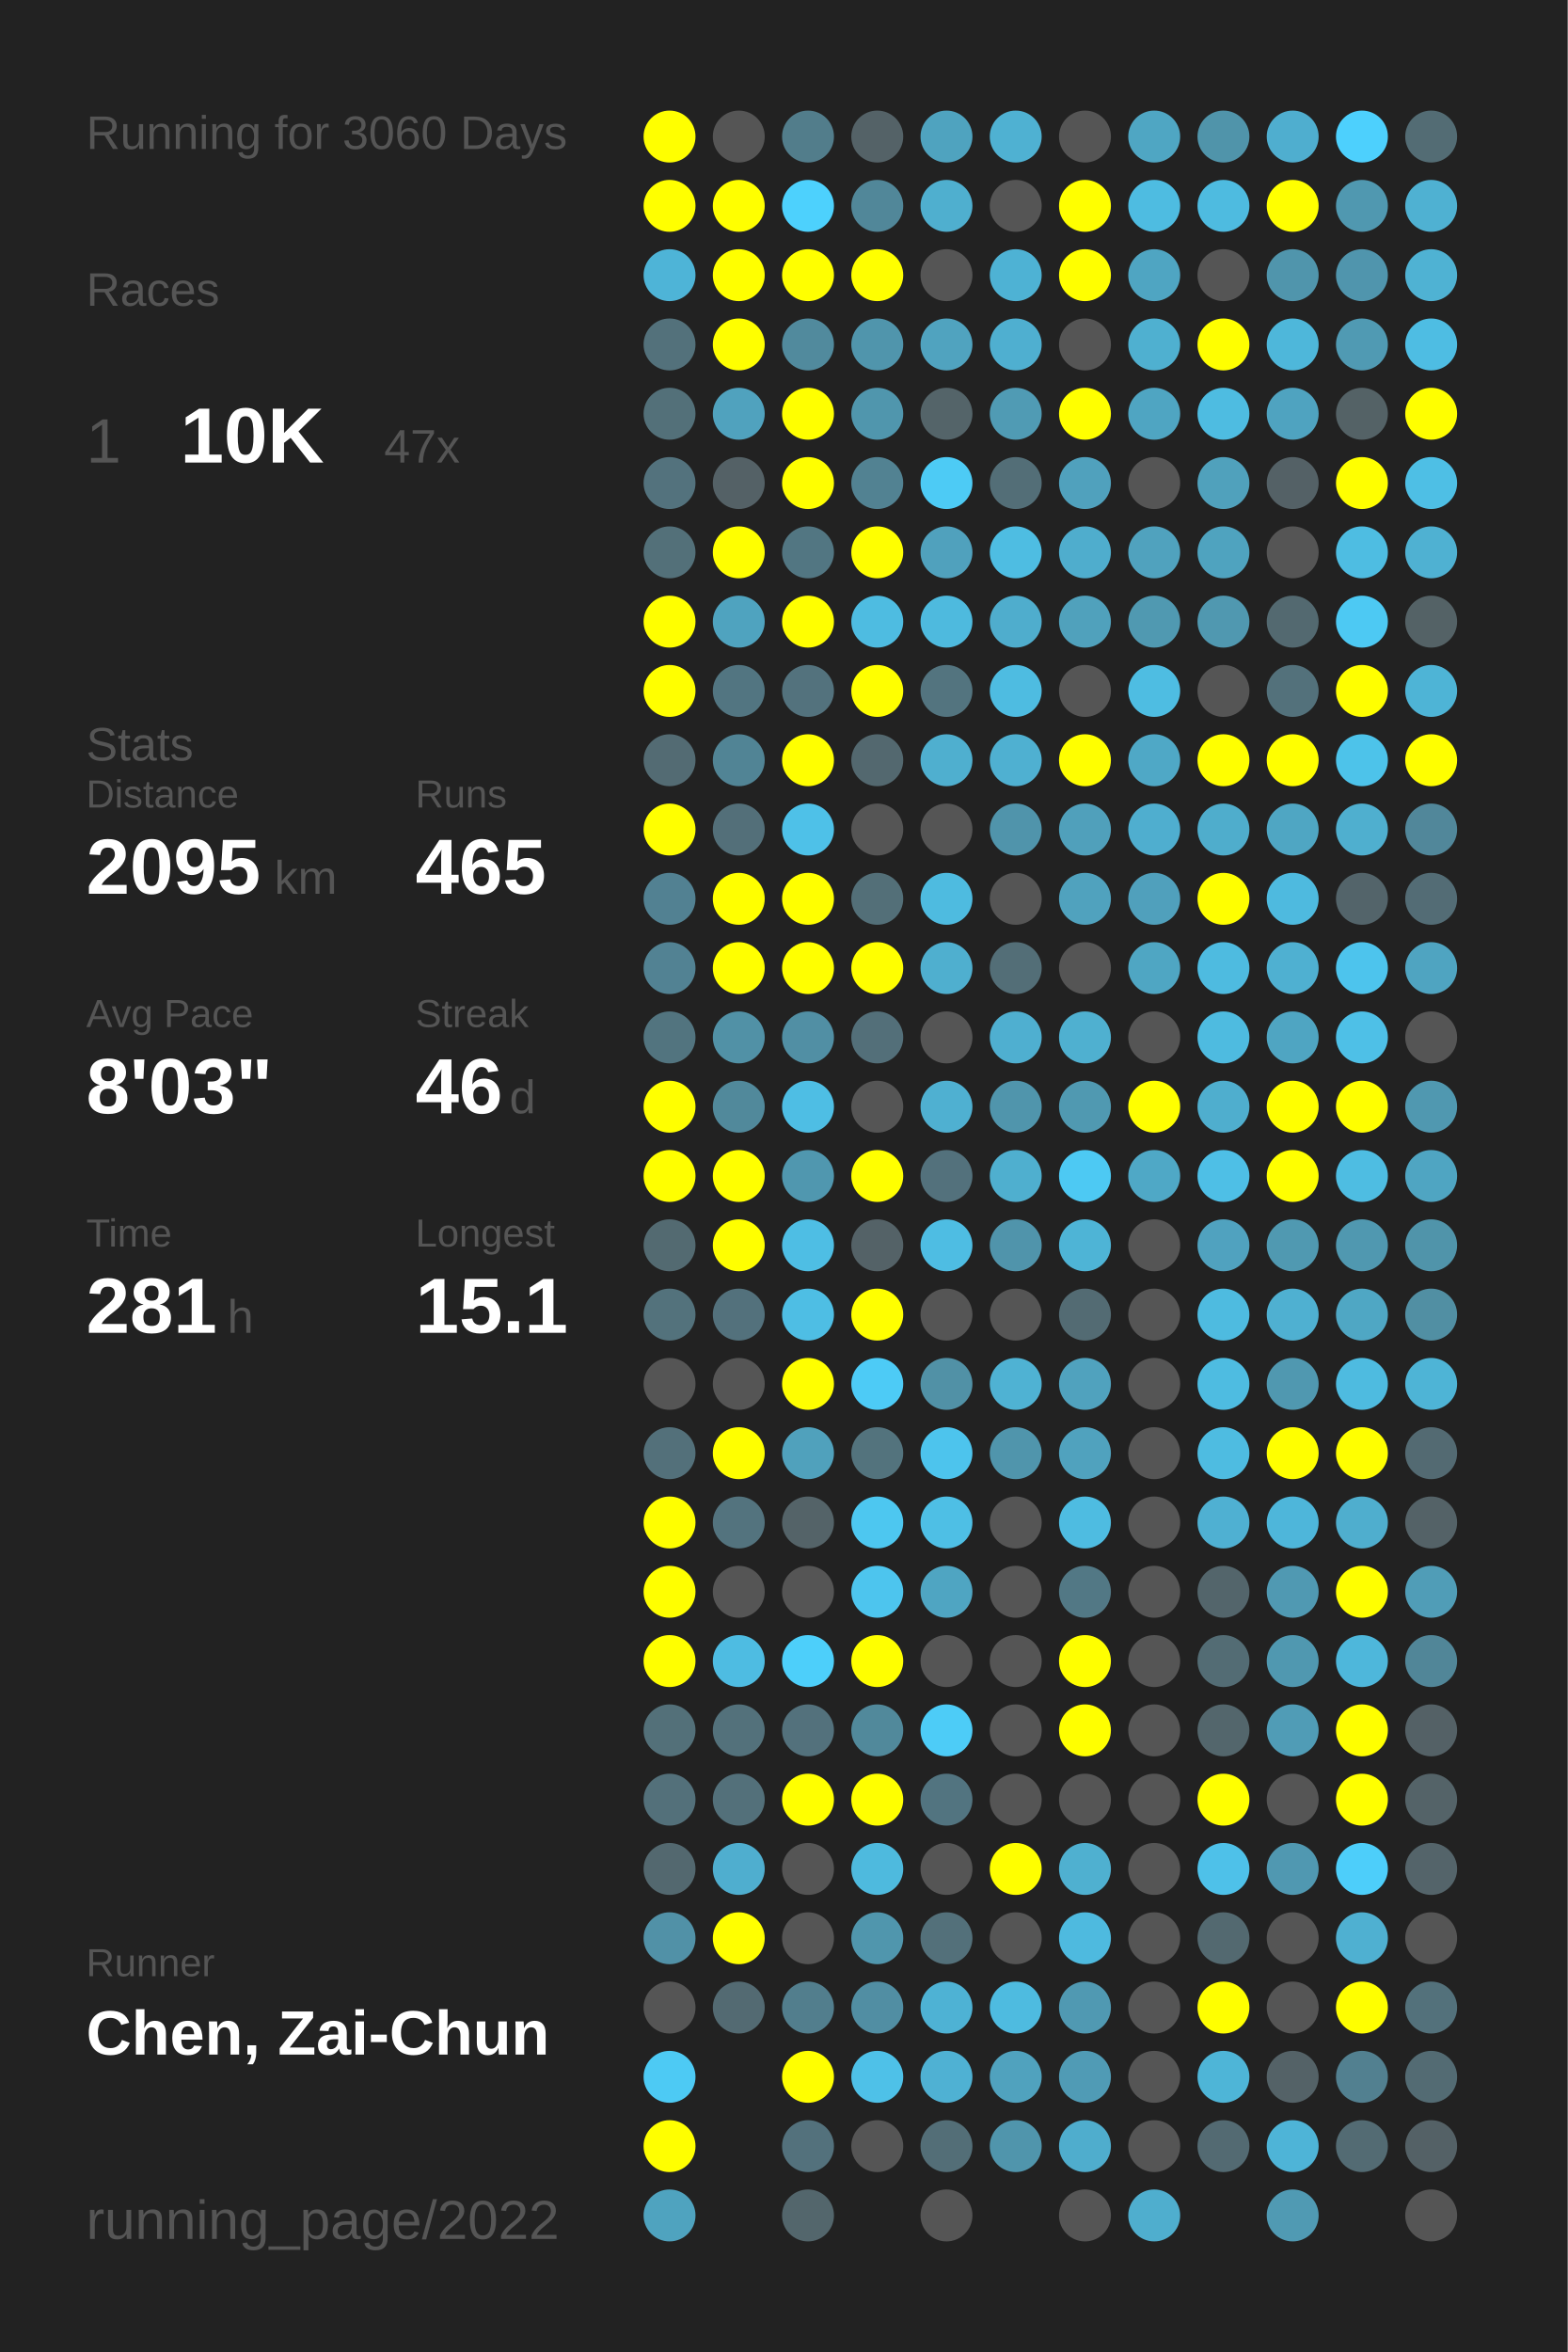
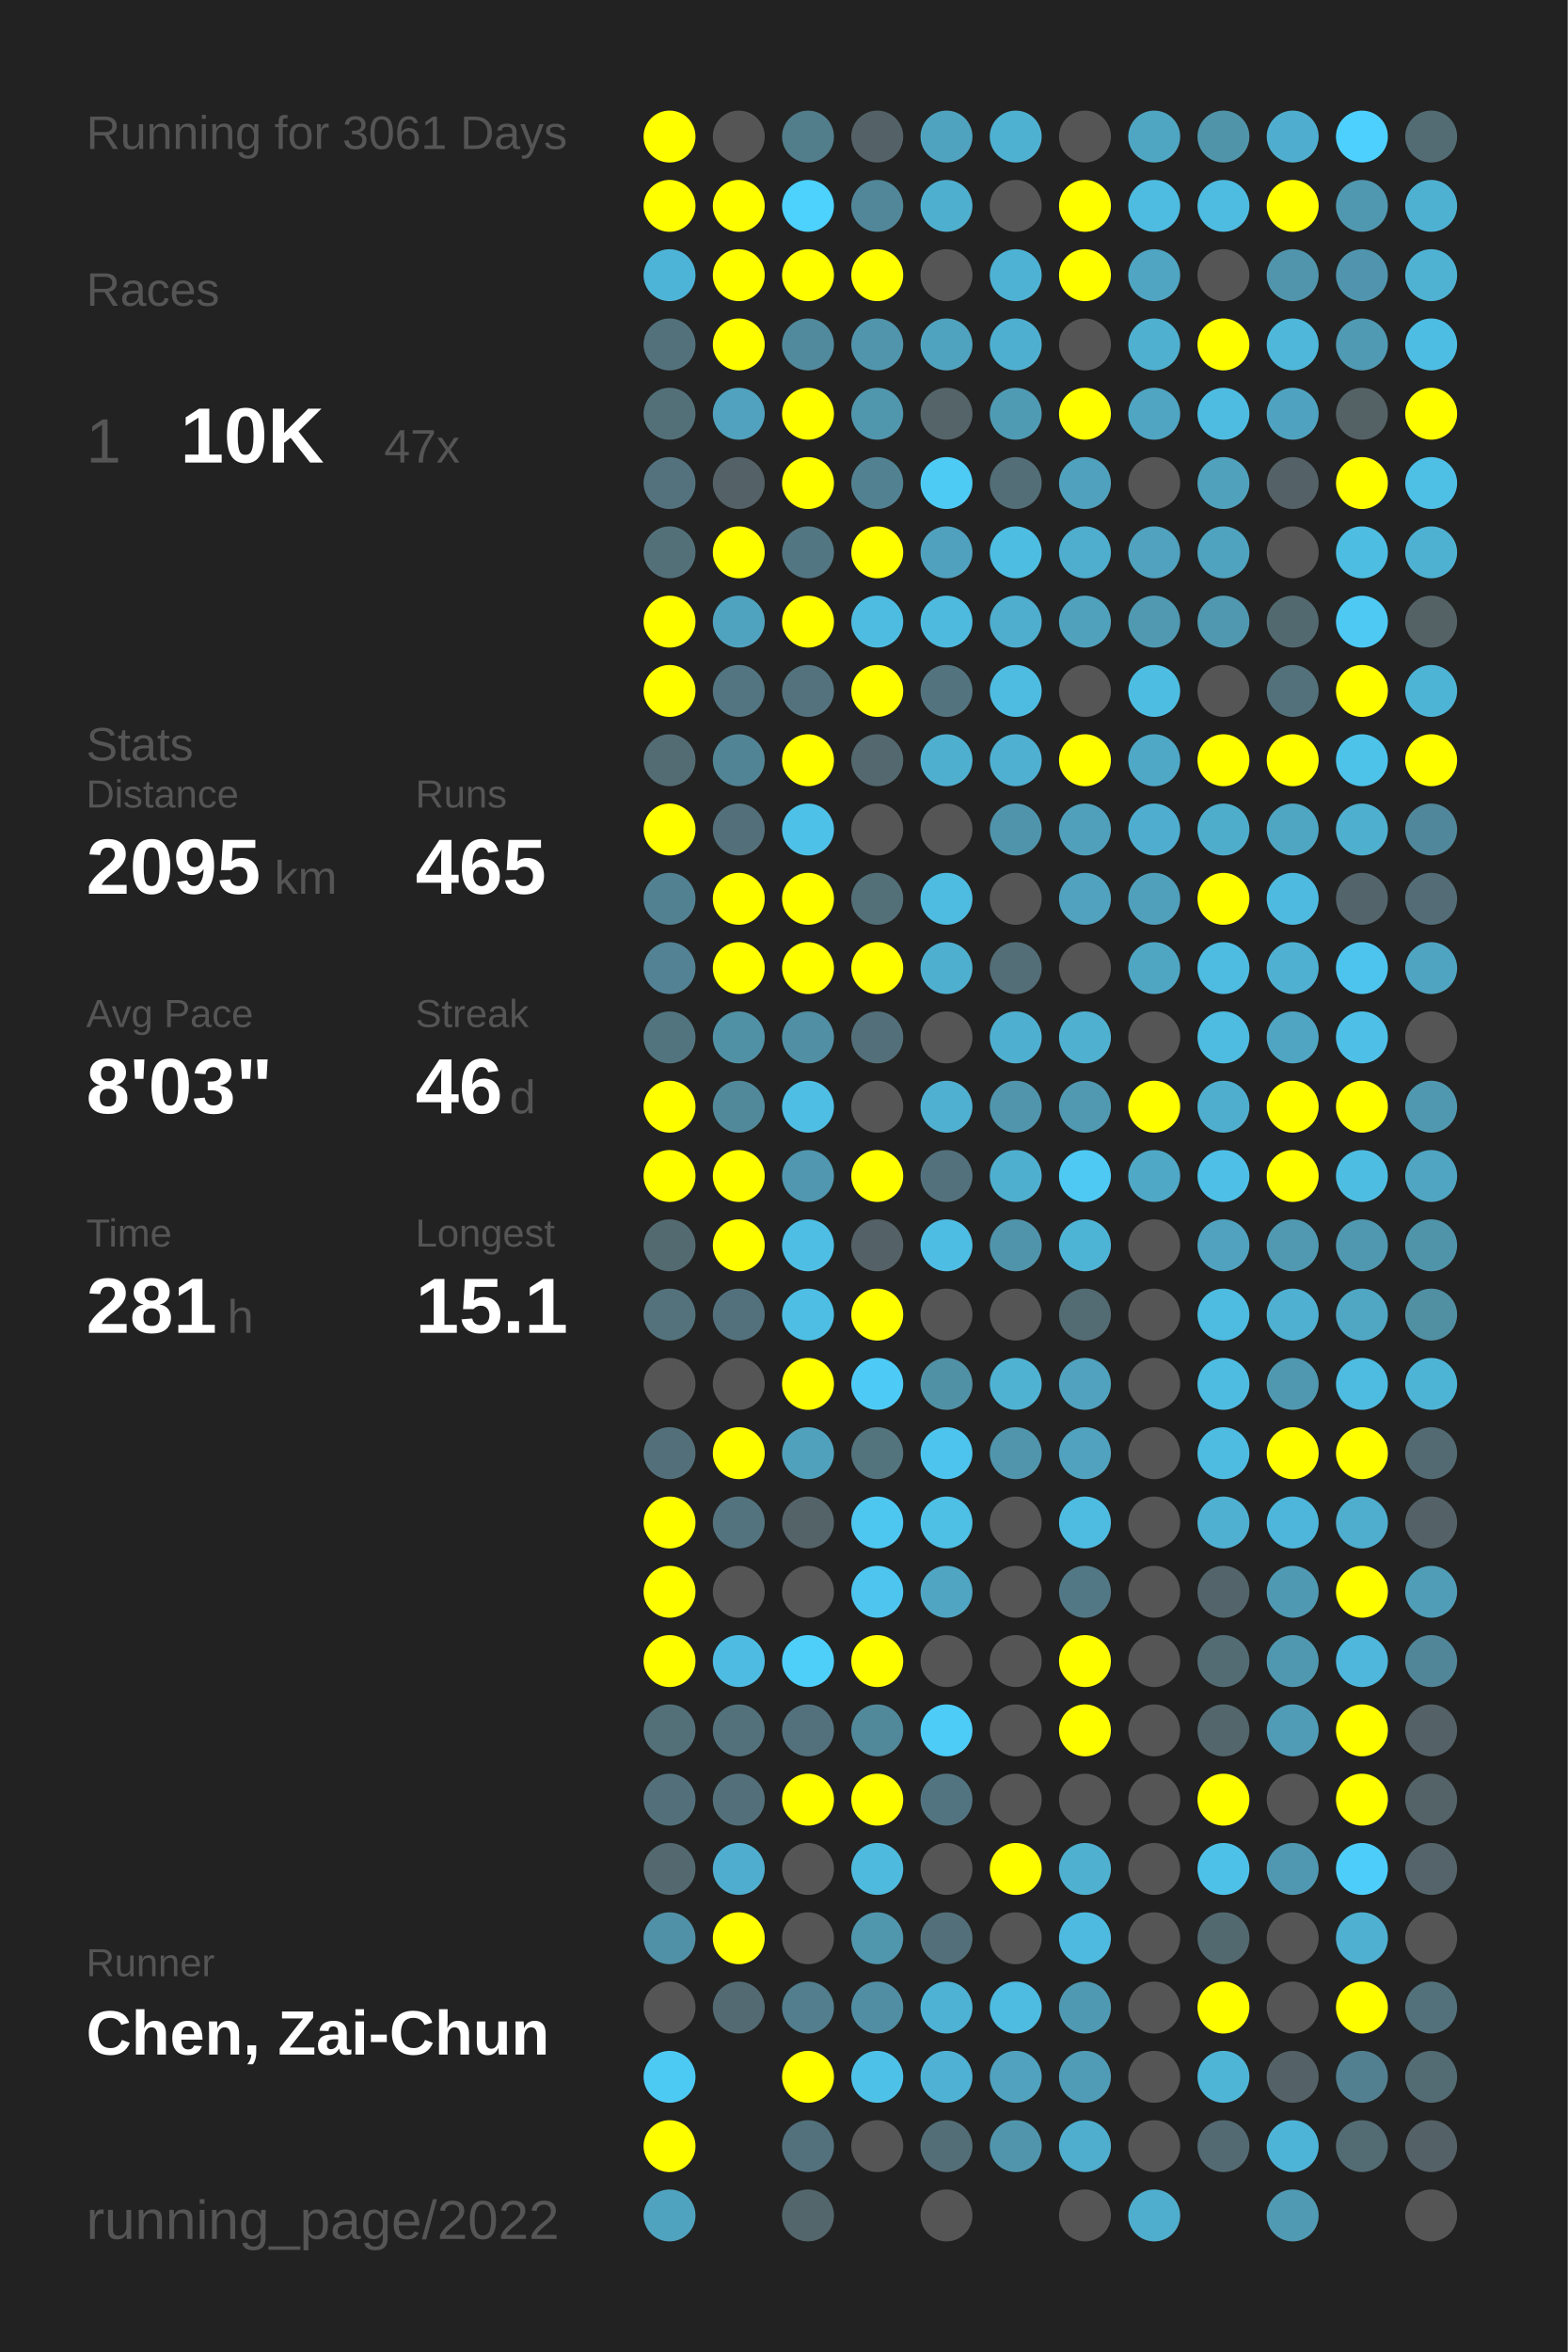
<svg xmlns="http://www.w3.org/2000/svg" baseProfile="full" height="300mm" version="1.1" viewBox="0,0,200,300" width="200mm">
  <defs />
  <rect fill="#222222" height="300" width="200" x="0" y="0" />
-   <text fill="#555555" style="font-size:6px; font-family:Arial;" x="11" y="19">Running for 3060 Days</text>
+   <text fill="#555555" style="font-size:6px; font-family:Arial;" x="11" y="19">Running for 3061 Days</text>
  <text fill="#555555" style="font-size:6px; font-family:Arial;" x="11" y="39">Races</text>
  <text fill="#555555" style="font-size:8px; font-family:Arial;" x="11" y="59">1</text>
  <text fill="#FFFFFF" style="font-size:10px; font-family:Arial; font-weight:bold;" x="23" y="59">10K</text>
  <text fill="#555555" style="font-size:6px; font-family:Arial;" x="49" y="59">47x</text>
  <text fill="#555555" style="font-size:6px; font-family:Arial;" x="11" y="97">Stats</text>
  <text fill="#555555" style="font-size:5px; font-family:Arial;" x="11" y="103">Distance</text>
  <text fill="#FFFFFF" style="font-size:10px; font-family:Arial; font-weight:bold;" x="11" y="114">2095</text>
  <text fill="#555555" style="font-size:6px; font-family:Arial;" x="35" y="114">km</text>
  <text fill="#555555" style="font-size:5px; font-family:Arial;" x="53" y="103">Runs</text>
  <text fill="#FFFFFF" style="font-size:10px; font-family:Arial; font-weight:bold;" x="53" y="114">465</text>
  <text fill="#555555" style="font-size:5px; font-family:Arial;" x="11" y="131">Avg Pace</text>
  <text fill="#FFFFFF" style="font-size:10px; font-family:Arial; font-weight:bold;" x="11" y="142">8'03"</text>
  <text fill="#555555" style="font-size:5px; font-family:Arial;" x="53" y="131">Streak</text>
  <text fill="#FFFFFF" style="font-size:10px; font-family:Arial; font-weight:bold;" x="53" y="142">46</text>
  <text fill="#555555" style="font-size:6px; font-family:Arial;" x="65" y="142">d</text>
  <text fill="#555555" style="font-size:5px; font-family:Arial;" x="11" y="159">Time</text>
  <text fill="#FFFFFF" style="font-size:10px; font-family:Arial; font-weight:bold;" x="11" y="170">281</text>
  <text fill="#555555" style="font-size:6px; font-family:Arial;" x="29" y="170">h</text>
  <text fill="#555555" style="font-size:5px; font-family:Arial;" x="53" y="159">Longest</text>
  <text fill="#FFFFFF" style="font-size:10px; font-family:Arial; font-weight:bold;" x="53" y="170">15.1</text>
  <text fill="#555555" style="font-size:5px; font-family:Arial;" x="11" y="252.065">Runner</text>
  <text fill="#FFFFFF" style="font-size:8px; font-family:Arial; font-weight:bold;" x="11" y="262.065">Chen, Zai-Chun</text>
  <text fill="#555555" style="font-size:7px; font-family:Arial;" x="11" y="285.581">running_page/2022</text>
  <circle cx="85.417" cy="17.419" fill="#FFFF00" r="3.312" />
  <circle cx="85.417" cy="26.258" fill="#FFFF00" r="3.312" />
  <circle cx="85.417" cy="35.097" fill="#4eb4d7" r="3.312" />
  <circle cx="85.417" cy="43.935" fill="#53717b" r="3.312" />
  <circle cx="85.417" cy="52.774" fill="#537079" r="3.312" />
  <circle cx="85.417" cy="61.613" fill="#53727d" r="3.312" />
  <circle cx="85.417" cy="70.452" fill="#537079" r="3.312" />
  <circle cx="85.417" cy="79.29" fill="#FFFF00" r="3.312" />
  <circle cx="85.417" cy="88.129" fill="#FFFF00" r="3.312" />
  <circle cx="85.417" cy="96.968" fill="#536b73" r="3.312" />
  <circle cx="85.417" cy="105.806" fill="#FFFF00" r="3.312" />
  <circle cx="85.417" cy="114.645" fill="#528192" r="3.312" />
  <circle cx="85.417" cy="123.484" fill="#528293" r="3.312" />
  <circle cx="85.417" cy="132.323" fill="#52747f" r="3.312" />
  <circle cx="85.417" cy="141.161" fill="#FFFF00" r="3.312" />
  <circle cx="85.417" cy="150" fill="#FFFF00" r="3.312" />
  <circle cx="85.417" cy="158.839" fill="#536a71" r="3.312" />
  <circle cx="85.417" cy="167.677" fill="#53727c" r="3.312" />
  <circle cx="85.417" cy="176.516" fill="#555555" r="3.312" />
  <circle cx="85.417" cy="185.355" fill="#53707a" r="3.312" />
  <circle cx="85.417" cy="194.194" fill="#FFFF00" r="3.312" />
  <circle cx="85.417" cy="203.032" fill="#FFFF00" r="3.312" />
  <circle cx="85.417" cy="211.871" fill="#FFFF00" r="3.312" />
  <circle cx="85.417" cy="220.71" fill="#537079" r="3.312" />
  <circle cx="85.417" cy="229.548" fill="#53707a" r="3.312" />
  <circle cx="85.417" cy="238.387" fill="#53686f" r="3.312" />
  <circle cx="85.417" cy="247.226" fill="#5191a7" r="3.312" />
  <circle cx="85.417" cy="256.065" fill="#555555" r="3.312" />
  <circle cx="85.417" cy="264.903" fill="#4dcaf4" r="3.312" />
  <circle cx="85.417" cy="273.742" fill="#FFFF00" r="3.312" />
  <circle cx="85.417" cy="282.581" fill="#4fa3bf" r="3.312" />
  <circle cx="94.25" cy="17.419" fill="#555555" r="3.312" />
  <circle cx="94.25" cy="26.258" fill="#FFFF00" r="3.312" />
  <circle cx="94.25" cy="35.097" fill="#FFFF00" r="3.312" />
  <circle cx="94.25" cy="43.935" fill="#FFFF00" r="3.312" />
  <circle cx="94.25" cy="52.774" fill="#50a2be" r="3.312" />
  <circle cx="94.25" cy="61.613" fill="#546166" r="3.312" />
  <circle cx="94.25" cy="70.452" fill="#FFFF00" r="3.312" />
  <circle cx="94.25" cy="79.29" fill="#4fa3bf" r="3.312" />
  <circle cx="94.25" cy="88.129" fill="#527581" r="3.312" />
  <circle cx="94.25" cy="96.968" fill="#518495" r="3.312" />
  <circle cx="94.25" cy="105.806" fill="#536f79" r="3.312" />
  <circle cx="94.25" cy="114.645" fill="#FFFF00" r="3.312" />
  <circle cx="94.25" cy="123.484" fill="#FFFF00" r="3.312" />
  <circle cx="94.25" cy="132.323" fill="#5191a6" r="3.312" />
  <circle cx="94.25" cy="141.161" fill="#51899b" r="3.312" />
  <circle cx="94.25" cy="150" fill="#FFFF00" r="3.312" />
  <circle cx="94.25" cy="158.839" fill="#FFFF00" r="3.312" />
  <circle cx="94.25" cy="167.677" fill="#53717c" r="3.312" />
  <circle cx="94.25" cy="176.516" fill="#555555" r="3.312" />
  <circle cx="94.25" cy="185.355" fill="#FFFF00" r="3.312" />
  <circle cx="94.25" cy="194.194" fill="#53737e" r="3.312" />
  <circle cx="94.25" cy="203.032" fill="#555555" r="3.312" />
  <circle cx="94.25" cy="211.871" fill="#4ebce2" r="3.312" />
  <circle cx="94.25" cy="220.71" fill="#53717b" r="3.312" />
  <circle cx="94.25" cy="229.548" fill="#53707a" r="3.312" />
  <circle cx="94.25" cy="238.387" fill="#4faecf" r="3.312" />
  <circle cx="94.25" cy="247.226" fill="#FFFF00" r="3.312" />
  <circle cx="94.25" cy="256.065" fill="#536a72" r="3.312" />
  <circle cx="103.083" cy="17.419" fill="#527d8b" r="3.312" />
  <circle cx="103.083" cy="26.258" fill="#4dd1fd" r="3.312" />
  <circle cx="103.083" cy="35.097" fill="#FFFF00" r="3.312" />
  <circle cx="103.083" cy="43.935" fill="#518a9d" r="3.312" />
  <circle cx="103.083" cy="52.774" fill="#FFFF00" r="3.312" />
  <circle cx="103.083" cy="61.613" fill="#FFFF00" r="3.312" />
  <circle cx="103.083" cy="70.452" fill="#527682" r="3.312" />
  <circle cx="103.083" cy="79.29" fill="#FFFF00" r="3.312" />
  <circle cx="103.083" cy="88.129" fill="#53727d" r="3.312" />
  <circle cx="103.083" cy="96.968" fill="#FFFF00" r="3.312" />
  <circle cx="103.083" cy="105.806" fill="#4ec1e8" r="3.312" />
  <circle cx="103.083" cy="114.645" fill="#FFFF00" r="3.312" />
  <circle cx="103.083" cy="123.484" fill="#FFFF00" r="3.312" />
  <circle cx="103.083" cy="132.323" fill="#518fa4" r="3.312" />
  <circle cx="103.083" cy="141.161" fill="#4ebee4" r="3.312" />
  <circle cx="103.083" cy="150" fill="#5097af" r="3.312" />
  <circle cx="103.083" cy="158.839" fill="#4ebee4" r="3.312" />
  <circle cx="103.083" cy="167.677" fill="#4ebee4" r="3.312" />
  <circle cx="103.083" cy="176.516" fill="#FFFF00" r="3.312" />
  <circle cx="103.083" cy="185.355" fill="#50a1bc" r="3.312" />
  <circle cx="103.083" cy="194.194" fill="#546368" r="3.312" />
  <circle cx="103.083" cy="203.032" fill="#555555" r="3.312" />
  <circle cx="103.083" cy="211.871" fill="#4dcffa" r="3.312" />
  <circle cx="103.083" cy="220.71" fill="#53717c" r="3.312" />
  <circle cx="103.083" cy="229.548" fill="#FFFF00" r="3.312" />
  <circle cx="103.083" cy="238.387" fill="#555555" r="3.312" />
  <circle cx="103.083" cy="247.226" fill="#555555" r="3.312" />
  <circle cx="103.083" cy="256.065" fill="#527e8d" r="3.312" />
  <circle cx="103.083" cy="264.903" fill="#FFFF00" r="3.312" />
  <circle cx="103.083" cy="273.742" fill="#53717c" r="3.312" />
  <circle cx="103.083" cy="282.581" fill="#53666c" r="3.312" />
  <circle cx="111.917" cy="17.419" fill="#546267" r="3.312" />
  <circle cx="111.917" cy="26.258" fill="#518799" r="3.312" />
  <circle cx="111.917" cy="35.097" fill="#FFFF00" r="3.312" />
  <circle cx="111.917" cy="43.935" fill="#5095ac" r="3.312" />
  <circle cx="111.917" cy="52.774" fill="#5096ad" r="3.312" />
  <circle cx="111.917" cy="61.613" fill="#528292" r="3.312" />
  <circle cx="111.917" cy="70.452" fill="#FFFF00" r="3.312" />
  <circle cx="111.917" cy="79.29" fill="#4ebce1" r="3.312" />
  <circle cx="111.917" cy="88.129" fill="#FFFF00" r="3.312" />
  <circle cx="111.917" cy="96.968" fill="#53686f" r="3.312" />
  <circle cx="111.917" cy="105.806" fill="#555555" r="3.312" />
  <circle cx="111.917" cy="114.645" fill="#536f78" r="3.312" />
  <circle cx="111.917" cy="123.484" fill="#FFFF00" r="3.312" />
  <circle cx="111.917" cy="132.323" fill="#536f79" r="3.312" />
  <circle cx="111.917" cy="141.161" fill="#555555" r="3.312" />
  <circle cx="111.917" cy="150" fill="#FFFF00" r="3.312" />
  <circle cx="111.917" cy="158.839" fill="#546267" r="3.312" />
  <circle cx="111.917" cy="167.677" fill="#FFFF00" r="3.312" />
  <circle cx="111.917" cy="176.516" fill="#4dcbf6" r="3.312" />
  <circle cx="111.917" cy="185.355" fill="#53737d" r="3.312" />
  <circle cx="111.917" cy="194.194" fill="#4dc7f0" r="3.312" />
  <circle cx="111.917" cy="203.032" fill="#4dc5ee" r="3.312" />
  <circle cx="111.917" cy="211.871" fill="#FFFF00" r="3.312" />
  <circle cx="111.917" cy="220.71" fill="#51899b" r="3.312" />
  <circle cx="111.917" cy="229.548" fill="#FFFF00" r="3.312" />
  <circle cx="111.917" cy="238.387" fill="#4ebade" r="3.312" />
  <circle cx="111.917" cy="247.226" fill="#5096ad" r="3.312" />
  <circle cx="111.917" cy="256.065" fill="#518ea3" r="3.312" />
  <circle cx="111.917" cy="264.903" fill="#4ec1e8" r="3.312" />
  <circle cx="111.917" cy="273.742" fill="#555555" r="3.312" />
  <circle cx="120.75" cy="17.419" fill="#4fa3bf" r="3.312" />
  <circle cx="120.75" cy="26.258" fill="#4fafcf" r="3.312" />
  <circle cx="120.75" cy="35.097" fill="#555555" r="3.312" />
  <circle cx="120.75" cy="43.935" fill="#50a3bf" r="3.312" />
  <circle cx="120.75" cy="52.774" fill="#546469" r="3.312" />
  <circle cx="120.75" cy="61.613" fill="#4dcbf5" r="3.312" />
  <circle cx="120.75" cy="70.452" fill="#50a1bd" r="3.312" />
  <circle cx="120.75" cy="79.29" fill="#4ebade" r="3.312" />
  <circle cx="120.75" cy="88.129" fill="#53747f" r="3.312" />
  <circle cx="120.75" cy="96.968" fill="#4fafcf" r="3.312" />
  <circle cx="120.75" cy="105.806" fill="#555555" r="3.312" />
  <circle cx="120.75" cy="114.645" fill="#4ebbe0" r="3.312" />
  <circle cx="120.75" cy="123.484" fill="#4fafcf" r="3.312" />
  <circle cx="120.75" cy="132.323" fill="#555555" r="3.312" />
  <circle cx="120.75" cy="141.161" fill="#4fb0d1" r="3.312" />
  <circle cx="120.75" cy="150" fill="#53717c" r="3.312" />
  <circle cx="120.75" cy="158.839" fill="#4ebde3" r="3.312" />
  <circle cx="120.75" cy="167.677" fill="#555555" r="3.312" />
  <circle cx="120.75" cy="176.516" fill="#5191a6" r="3.312" />
  <circle cx="120.75" cy="185.355" fill="#4dc4ed" r="3.312" />
  <circle cx="120.75" cy="194.194" fill="#4ebfe5" r="3.312" />
  <circle cx="120.75" cy="203.032" fill="#4fa5c2" r="3.312" />
  <circle cx="120.75" cy="211.871" fill="#555555" r="3.312" />
  <circle cx="120.75" cy="220.71" fill="#4dccf7" r="3.312" />
  <circle cx="120.75" cy="229.548" fill="#527480" r="3.312" />
  <circle cx="120.75" cy="238.387" fill="#555555" r="3.312" />
  <circle cx="120.75" cy="247.226" fill="#53707a" r="3.312" />
  <circle cx="120.75" cy="256.065" fill="#4eb2d4" r="3.312" />
  <circle cx="120.75" cy="264.903" fill="#4fb1d3" r="3.312" />
  <circle cx="120.75" cy="273.742" fill="#536e77" r="3.312" />
  <circle cx="120.75" cy="282.581" fill="#555555" r="3.312" />
  <circle cx="129.583" cy="17.419" fill="#4fb1d2" r="3.312" />
  <circle cx="129.583" cy="26.258" fill="#555555" r="3.312" />
  <circle cx="129.583" cy="35.097" fill="#4eb2d4" r="3.312" />
  <circle cx="129.583" cy="43.935" fill="#4fafd0" r="3.312" />
  <circle cx="129.583" cy="52.774" fill="#509bb4" r="3.312" />
  <circle cx="129.583" cy="61.613" fill="#536e77" r="3.312" />
  <circle cx="129.583" cy="70.452" fill="#4ebde2" r="3.312" />
  <circle cx="129.583" cy="79.29" fill="#4fadcd" r="3.312" />
  <circle cx="129.583" cy="88.129" fill="#4ebce1" r="3.312" />
  <circle cx="129.583" cy="96.968" fill="#4fb0d1" r="3.312" />
  <circle cx="129.583" cy="105.806" fill="#5094ab" r="3.312" />
  <circle cx="129.583" cy="114.645" fill="#555555" r="3.312" />
  <circle cx="129.583" cy="123.484" fill="#536e77" r="3.312" />
  <circle cx="129.583" cy="132.323" fill="#4fafd0" r="3.312" />
  <circle cx="129.583" cy="141.161" fill="#5095ac" r="3.312" />
  <circle cx="129.583" cy="150" fill="#4fafcf" r="3.312" />
  <circle cx="129.583" cy="158.839" fill="#5094ab" r="3.312" />
  <circle cx="129.583" cy="167.677" fill="#555555" r="3.312" />
  <circle cx="129.583" cy="176.516" fill="#4fb2d3" r="3.312" />
  <circle cx="129.583" cy="185.355" fill="#5095ac" r="3.312" />
  <circle cx="129.583" cy="194.194" fill="#555555" r="3.312" />
  <circle cx="129.583" cy="203.032" fill="#555555" r="3.312" />
  <circle cx="129.583" cy="211.871" fill="#555555" r="3.312" />
  <circle cx="129.583" cy="220.71" fill="#555555" r="3.312" />
  <circle cx="129.583" cy="229.548" fill="#555555" r="3.312" />
  <circle cx="129.583" cy="238.387" fill="#FFFF00" r="3.312" />
  <circle cx="129.583" cy="247.226" fill="#555555" r="3.312" />
  <circle cx="129.583" cy="256.065" fill="#4ebbe0" r="3.312" />
  <circle cx="129.583" cy="264.903" fill="#50a2be" r="3.312" />
  <circle cx="129.583" cy="273.742" fill="#5095ac" r="3.312" />
  <circle cx="138.417" cy="17.419" fill="#555555" r="3.312" />
  <circle cx="138.417" cy="26.258" fill="#FFFF00" r="3.312" />
  <circle cx="138.417" cy="35.097" fill="#FFFF00" r="3.312" />
  <circle cx="138.417" cy="43.935" fill="#555555" r="3.312" />
  <circle cx="138.417" cy="52.774" fill="#FFFF00" r="3.312" />
  <circle cx="138.417" cy="61.613" fill="#50a1bd" r="3.312" />
  <circle cx="138.417" cy="70.452" fill="#4fadcd" r="3.312" />
  <circle cx="138.417" cy="79.29" fill="#50a1bc" r="3.312" />
  <circle cx="138.417" cy="88.129" fill="#555555" r="3.312" />
  <circle cx="138.417" cy="96.968" fill="#FFFF00" r="3.312" />
  <circle cx="138.417" cy="105.806" fill="#50a0bb" r="3.312" />
  <circle cx="138.417" cy="114.645" fill="#50a2be" r="3.312" />
  <circle cx="138.417" cy="123.484" fill="#555555" r="3.312" />
  <circle cx="138.417" cy="132.323" fill="#4fb0d0" r="3.312" />
  <circle cx="138.417" cy="141.161" fill="#5099b1" r="3.312" />
  <circle cx="138.417" cy="150" fill="#4dc9f3" r="3.312" />
  <circle cx="138.417" cy="158.839" fill="#4eb4d6" r="3.312" />
  <circle cx="138.417" cy="167.677" fill="#536b73" r="3.312" />
  <circle cx="138.417" cy="176.516" fill="#50a2be" r="3.312" />
  <circle cx="138.417" cy="185.355" fill="#50a2be" r="3.312" />
  <circle cx="138.417" cy="194.194" fill="#4ebce1" r="3.312" />
  <circle cx="138.417" cy="203.032" fill="#527885" r="3.312" />
  <circle cx="138.417" cy="211.871" fill="#FFFF00" r="3.312" />
  <circle cx="138.417" cy="220.71" fill="#FFFF00" r="3.312" />
  <circle cx="138.417" cy="229.548" fill="#555555" r="3.312" />
  <circle cx="138.417" cy="238.387" fill="#4fb0d0" r="3.312" />
  <circle cx="138.417" cy="247.226" fill="#4ebadf" r="3.312" />
  <circle cx="138.417" cy="256.065" fill="#5099b2" r="3.312" />
  <circle cx="138.417" cy="264.903" fill="#509bb5" r="3.312" />
  <circle cx="138.417" cy="273.742" fill="#4fadcd" r="3.312" />
  <circle cx="138.417" cy="282.581" fill="#555555" r="3.312" />
  <circle cx="147.25" cy="17.419" fill="#4fa6c3" r="3.312" />
  <circle cx="147.25" cy="26.258" fill="#4ebce1" r="3.312" />
  <circle cx="147.25" cy="35.097" fill="#4fa5c2" r="3.312" />
  <circle cx="147.25" cy="43.935" fill="#4fb0d0" r="3.312" />
  <circle cx="147.25" cy="52.774" fill="#4fa5c2" r="3.312" />
  <circle cx="147.25" cy="61.613" fill="#555555" r="3.312" />
  <circle cx="147.25" cy="70.452" fill="#50a2be" r="3.312" />
  <circle cx="147.25" cy="79.29" fill="#5099b1" r="3.312" />
  <circle cx="147.25" cy="88.129" fill="#4ebde2" r="3.312" />
  <circle cx="147.25" cy="96.968" fill="#4fa8c6" r="3.312" />
  <circle cx="147.25" cy="105.806" fill="#4faecf" r="3.312" />
  <circle cx="147.25" cy="114.645" fill="#50a0bc" r="3.312" />
  <circle cx="147.25" cy="123.484" fill="#4fa6c3" r="3.312" />
  <circle cx="147.25" cy="132.323" fill="#555555" r="3.312" />
  <circle cx="147.25" cy="141.161" fill="#FFFF00" r="3.312" />
  <circle cx="147.25" cy="150" fill="#4fa8c6" r="3.312" />
  <circle cx="147.25" cy="158.839" fill="#555555" r="3.312" />
  <circle cx="147.25" cy="167.677" fill="#555555" r="3.312" />
  <circle cx="147.25" cy="176.516" fill="#555555" r="3.312" />
  <circle cx="147.25" cy="185.355" fill="#555555" r="3.312" />
  <circle cx="147.25" cy="194.194" fill="#555555" r="3.312" />
  <circle cx="147.25" cy="203.032" fill="#555555" r="3.312" />
  <circle cx="147.25" cy="211.871" fill="#555555" r="3.312" />
  <circle cx="147.25" cy="220.71" fill="#555555" r="3.312" />
  <circle cx="147.25" cy="229.548" fill="#555555" r="3.312" />
  <circle cx="147.25" cy="238.387" fill="#555555" r="3.312" />
  <circle cx="147.25" cy="247.226" fill="#555555" r="3.312" />
  <circle cx="147.25" cy="256.065" fill="#555555" r="3.312" />
  <circle cx="147.25" cy="264.903" fill="#555555" r="3.312" />
  <circle cx="147.25" cy="273.742" fill="#555555" r="3.312" />
  <circle cx="147.25" cy="282.581" fill="#4faece" r="3.312" />
  <circle cx="156.083" cy="17.419" fill="#5094aa" r="3.312" />
  <circle cx="156.083" cy="26.258" fill="#4ebbe0" r="3.312" />
  <circle cx="156.083" cy="35.097" fill="#555555" r="3.312" />
  <circle cx="156.083" cy="43.935" fill="#FFFF00" r="3.312" />
  <circle cx="156.083" cy="52.774" fill="#4ebce1" r="3.312" />
  <circle cx="156.083" cy="61.613" fill="#50a1bc" r="3.312" />
  <circle cx="156.083" cy="70.452" fill="#4fa3bf" r="3.312" />
  <circle cx="156.083" cy="79.29" fill="#5098b0" r="3.312" />
  <circle cx="156.083" cy="88.129" fill="#555555" r="3.312" />
  <circle cx="156.083" cy="96.968" fill="#FFFF00" r="3.312" />
  <circle cx="156.083" cy="105.806" fill="#4fadcc" r="3.312" />
  <circle cx="156.083" cy="114.645" fill="#FFFF00" r="3.312" />
  <circle cx="156.083" cy="123.484" fill="#4ebbe0" r="3.312" />
  <circle cx="156.083" cy="132.323" fill="#4ebbe0" r="3.312" />
  <circle cx="156.083" cy="141.161" fill="#4faece" r="3.312" />
  <circle cx="156.083" cy="150" fill="#4ebfe6" r="3.312" />
  <circle cx="156.083" cy="158.839" fill="#50a2bf" r="3.312" />
  <circle cx="156.083" cy="167.677" fill="#4ebbe0" r="3.312" />
  <circle cx="156.083" cy="176.516" fill="#4ebce1" r="3.312" />
  <circle cx="156.083" cy="185.355" fill="#4ebce1" r="3.312" />
  <circle cx="156.083" cy="194.194" fill="#4fb0d2" r="3.312" />
  <circle cx="156.083" cy="203.032" fill="#53656b" r="3.312" />
  <circle cx="156.083" cy="211.871" fill="#536c74" r="3.312" />
  <circle cx="156.083" cy="220.71" fill="#53666c" r="3.312" />
  <circle cx="156.083" cy="229.548" fill="#FFFF00" r="3.312" />
  <circle cx="156.083" cy="238.387" fill="#4ec1e9" r="3.312" />
  <circle cx="156.083" cy="247.226" fill="#536970" r="3.312" />
  <circle cx="156.083" cy="256.065" fill="#FFFF00" r="3.312" />
  <circle cx="156.083" cy="264.903" fill="#4eb5d7" r="3.312" />
  <circle cx="156.083" cy="273.742" fill="#536a72" r="3.312" />
  <circle cx="164.917" cy="17.419" fill="#4faecf" r="3.312" />
  <circle cx="164.917" cy="26.258" fill="#FFFF00" r="3.312" />
  <circle cx="164.917" cy="35.097" fill="#5095ac" r="3.312" />
  <circle cx="164.917" cy="43.935" fill="#4eb7da" r="3.312" />
  <circle cx="164.917" cy="52.774" fill="#4fa3c0" r="3.312" />
  <circle cx="164.917" cy="61.613" fill="#546166" r="3.312" />
  <circle cx="164.917" cy="70.452" fill="#555555" r="3.312" />
  <circle cx="164.917" cy="79.29" fill="#536970" r="3.312" />
  <circle cx="164.917" cy="88.129" fill="#53717b" r="3.312" />
  <circle cx="164.917" cy="96.968" fill="#FFFF00" r="3.312" />
  <circle cx="164.917" cy="105.806" fill="#4fa6c3" r="3.312" />
  <circle cx="164.917" cy="114.645" fill="#4ebadf" r="3.312" />
  <circle cx="164.917" cy="123.484" fill="#4fb0d1" r="3.312" />
  <circle cx="164.917" cy="132.323" fill="#4fa5c2" r="3.312" />
  <circle cx="164.917" cy="141.161" fill="#FFFF00" r="3.312" />
  <circle cx="164.917" cy="150" fill="#FFFF00" r="3.312" />
  <circle cx="164.917" cy="158.839" fill="#5099b1" r="3.312" />
  <circle cx="164.917" cy="167.677" fill="#4fb0d1" r="3.312" />
  <circle cx="164.917" cy="176.516" fill="#5098b0" r="3.312" />
  <circle cx="164.917" cy="185.355" fill="#FFFF00" r="3.312" />
  <circle cx="164.917" cy="194.194" fill="#4eb6da" r="3.312" />
  <circle cx="164.917" cy="203.032" fill="#5099b2" r="3.312" />
  <circle cx="164.917" cy="211.871" fill="#5098b0" r="3.312" />
  <circle cx="164.917" cy="220.71" fill="#509cb6" r="3.312" />
  <circle cx="164.917" cy="229.548" fill="#555555" r="3.312" />
  <circle cx="164.917" cy="238.387" fill="#5098b1" r="3.312" />
  <circle cx="164.917" cy="247.226" fill="#555555" r="3.312" />
  <circle cx="164.917" cy="256.065" fill="#555555" r="3.312" />
  <circle cx="164.917" cy="264.903" fill="#546267" r="3.312" />
  <circle cx="164.917" cy="273.742" fill="#4eb4d7" r="3.312" />
  <circle cx="164.917" cy="282.581" fill="#509ab3" r="3.312" />
  <circle cx="173.75" cy="17.419" fill="#4dd0fd" r="3.312" />
  <circle cx="173.75" cy="26.258" fill="#5098b0" r="3.312" />
  <circle cx="173.75" cy="35.097" fill="#5095ad" r="3.312" />
  <circle cx="173.75" cy="43.935" fill="#509ab3" r="3.312" />
  <circle cx="173.75" cy="52.774" fill="#546266" r="3.312" />
  <circle cx="173.75" cy="61.613" fill="#FFFF00" r="3.312" />
  <circle cx="173.75" cy="70.452" fill="#4ebde2" r="3.312" />
  <circle cx="173.75" cy="79.29" fill="#4dc9f3" r="3.312" />
  <circle cx="173.75" cy="88.129" fill="#FFFF00" r="3.312" />
  <circle cx="173.75" cy="96.968" fill="#4dc3ea" r="3.312" />
  <circle cx="173.75" cy="105.806" fill="#4fafcf" r="3.312" />
  <circle cx="173.75" cy="114.645" fill="#53646a" r="3.312" />
  <circle cx="173.75" cy="123.484" fill="#4dc4ed" r="3.312" />
  <circle cx="173.75" cy="132.323" fill="#4ec0e7" r="3.312" />
  <circle cx="173.75" cy="141.161" fill="#FFFF00" r="3.312" />
  <circle cx="173.75" cy="150" fill="#4ebde2" r="3.312" />
  <circle cx="173.75" cy="158.839" fill="#5098b0" r="3.312" />
  <circle cx="173.75" cy="167.677" fill="#4fa7c4" r="3.312" />
  <circle cx="173.75" cy="176.516" fill="#4ebbe0" r="3.312" />
  <circle cx="173.75" cy="185.355" fill="#FFFF00" r="3.312" />
  <circle cx="173.75" cy="194.194" fill="#4faece" r="3.312" />
  <circle cx="173.75" cy="203.032" fill="#FFFF00" r="3.312" />
  <circle cx="173.75" cy="211.871" fill="#4eb7db" r="3.312" />
  <circle cx="173.75" cy="220.71" fill="#FFFF00" r="3.312" />
  <circle cx="173.75" cy="229.548" fill="#FFFF00" r="3.312" />
  <circle cx="173.75" cy="238.387" fill="#4dcefa" r="3.312" />
  <circle cx="173.75" cy="247.226" fill="#4fb0d1" r="3.312" />
  <circle cx="173.75" cy="256.065" fill="#FFFF00" r="3.312" />
  <circle cx="173.75" cy="264.903" fill="#528090" r="3.312" />
  <circle cx="173.75" cy="273.742" fill="#536b73" r="3.312" />
  <circle cx="182.583" cy="17.419" fill="#536c74" r="3.312" />
  <circle cx="182.583" cy="26.258" fill="#4fb1d2" r="3.312" />
  <circle cx="182.583" cy="35.097" fill="#4fb2d3" r="3.312" />
  <circle cx="182.583" cy="43.935" fill="#4ebde3" r="3.312" />
  <circle cx="182.583" cy="52.774" fill="#FFFF00" r="3.312" />
  <circle cx="182.583" cy="61.613" fill="#4ebfe5" r="3.312" />
  <circle cx="182.583" cy="70.452" fill="#4fb1d2" r="3.312" />
  <circle cx="182.583" cy="79.29" fill="#546266" r="3.312" />
  <circle cx="182.583" cy="88.129" fill="#4eb4d6" r="3.312" />
  <circle cx="182.583" cy="96.968" fill="#FFFF00" r="3.312" />
  <circle cx="182.583" cy="105.806" fill="#51879a" r="3.312" />
  <circle cx="182.583" cy="114.645" fill="#536c75" r="3.312" />
  <circle cx="182.583" cy="123.484" fill="#4fa4c1" r="3.312" />
  <circle cx="182.583" cy="132.323" fill="#555555" r="3.312" />
  <circle cx="182.583" cy="141.161" fill="#5098b0" r="3.312" />
  <circle cx="182.583" cy="150" fill="#4fa5c2" r="3.312" />
  <circle cx="182.583" cy="158.839" fill="#5094aa" r="3.312" />
  <circle cx="182.583" cy="167.677" fill="#518fa3" r="3.312" />
  <circle cx="182.583" cy="176.516" fill="#4eb4d6" r="3.312" />
  <circle cx="182.583" cy="185.355" fill="#536a72" r="3.312" />
  <circle cx="182.583" cy="194.194" fill="#546267" r="3.312" />
  <circle cx="182.583" cy="203.032" fill="#509db7" r="3.312" />
  <circle cx="182.583" cy="211.871" fill="#518698" r="3.312" />
  <circle cx="182.583" cy="220.71" fill="#546166" r="3.312" />
  <circle cx="182.583" cy="229.548" fill="#546368" r="3.312" />
  <circle cx="182.583" cy="238.387" fill="#54646a" r="3.312" />
  <circle cx="182.583" cy="247.226" fill="#555555" r="3.312" />
  <circle cx="182.583" cy="256.065" fill="#53717b" r="3.312" />
  <circle cx="182.583" cy="264.903" fill="#536b73" r="3.312" />
  <circle cx="182.583" cy="273.742" fill="#546166" r="3.312" />
  <circle cx="182.583" cy="282.581" fill="#555555" r="3.312" />
</svg>
